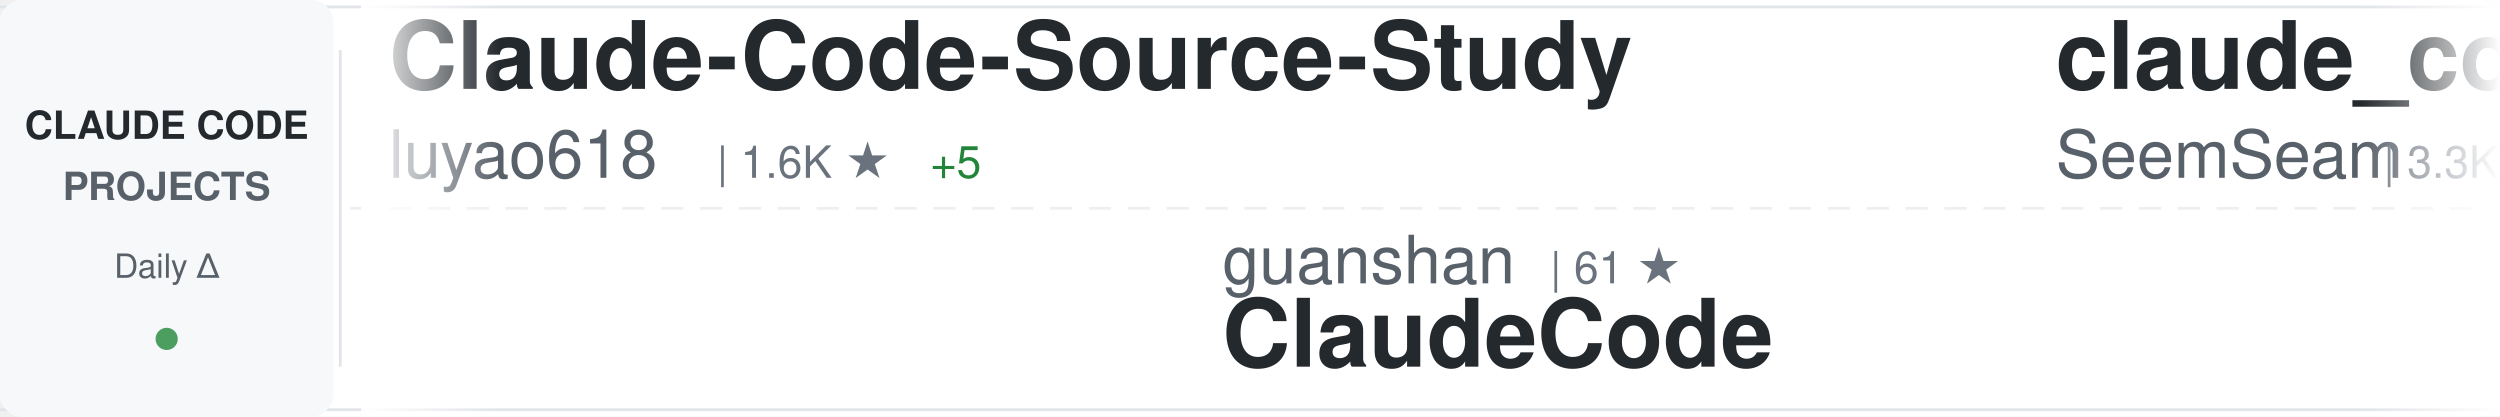
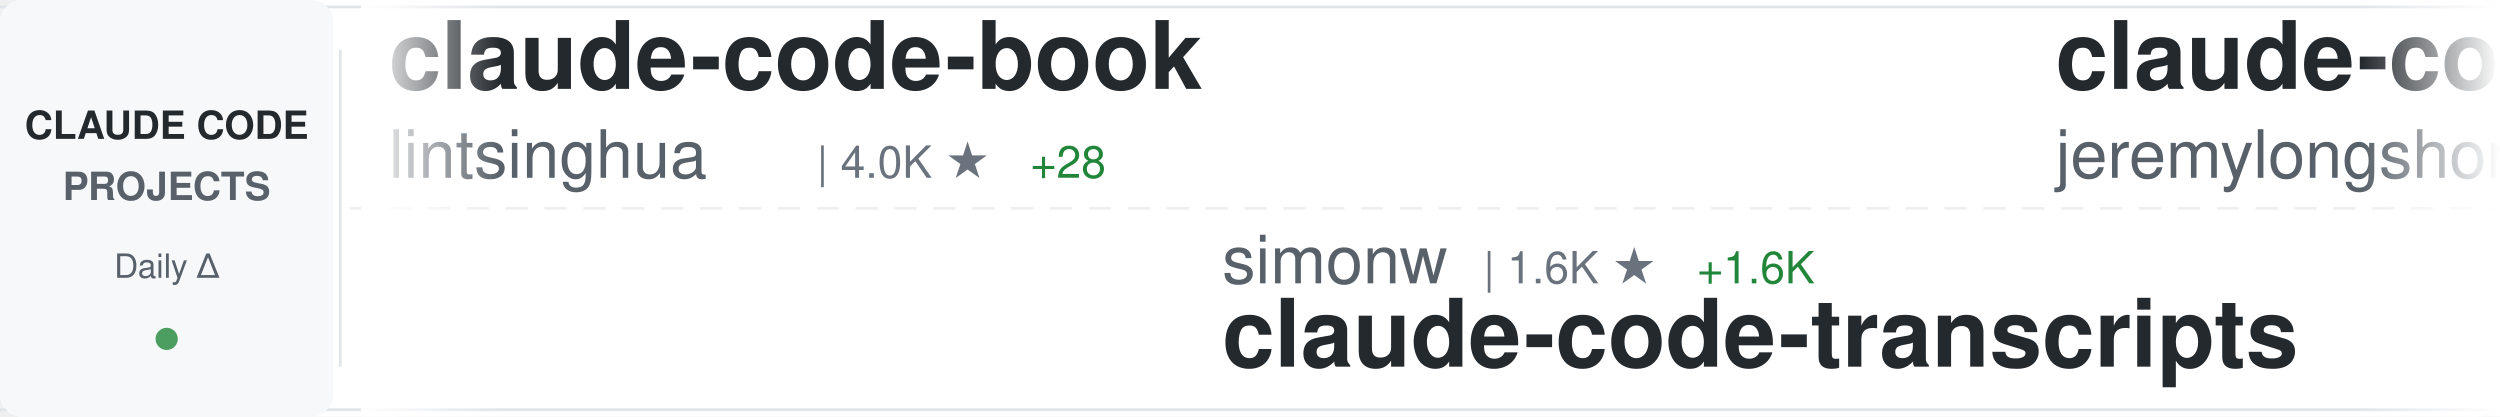
<svg xmlns="http://www.w3.org/2000/svg" width="900" height="150">
  <defs>
    <linearGradient id="awesomeLeftFade" x1="0%" y1="0%" x2="100%" y2="0%">
      <stop offset="0%" style="stop-color:#ffffff;stop-opacity:1" />
      <stop offset="100%" style="stop-color:#ffffff;stop-opacity:0" />
    </linearGradient>
    <linearGradient id="awesomeRightFade" x1="0%" y1="0%" x2="100%" y2="0%">
      <stop offset="0%" style="stop-color:#ffffff;stop-opacity:0" />
      <stop offset="100%" style="stop-color:#ffffff;stop-opacity:1" />
    </linearGradient>
  </defs>
  <rect width="900" height="150" fill="#ffffff" rx="8" />
  <rect x="0" y="2" width="900" height="1" fill="#e1e4e8" />
  <rect x="0" y="147" width="900" height="1" fill="#e1e4e8" />
  <line x1="0" y1="75" x2="900" y2="75" stroke="#e1e4e8" stroke-width="1" stroke-dasharray="8 6" opacity="0.6" />
  <rect x="0" y="0" width="120" height="150" fill="#f6f8fa" rx="8" />
  <text x="60" y="50" font-family="-apple-system, BlinkMacSystemFont, 'Segoe UI', Helvetica, Arial, sans-serif" font-size="14" font-weight="600" fill="#24292e" text-anchor="middle">CLAUDE CODE</text>
  <text x="60" y="72" font-family="-apple-system, BlinkMacSystemFont, 'Segoe UI', Helvetica, Arial, sans-serif" font-size="14" font-weight="600" fill="#586069" text-anchor="middle">PROJECTS</text>
  <text x="60" y="100" font-family="-apple-system, BlinkMacSystemFont, 'Segoe UI', Helvetica, Arial, sans-serif" font-size="12" font-weight="500" fill="#586069" text-anchor="middle">Daily Δ</text>
  <circle cx="60" cy="122" r="4" fill="#22863a" opacity="0.8" />
  <rect x="122" y="18" width="1" height="114" fill="#e1e4e8" />
  <clipPath id="awesomeTickerClip">
    <rect x="130" y="0" width="770" height="150" />
  </clipPath>
  <g clip-path="url(#awesomeTickerClip)">
    <g id="awesomeTickerItems">
      <animateTransform attributeName="transform" attributeType="XML" type="translate" from="0 0" to="-3000 0" dur="54s" repeatCount="indefinite" />
      <g transform="translate(0, 0)">
-         <text x="140" y="32" font-family="-apple-system, BlinkMacSystemFont, 'Segoe UI', Helvetica, Arial, sans-serif" font-size="34" font-weight="600" fill="#24292e">Claude-Code-Source-Study</text>
-         <text x="140" y="64" font-family="-apple-system, BlinkMacSystemFont, 'Segoe UI', Helvetica, Arial, sans-serif" font-size="24" font-weight="400" fill="#586069">luyao618</text>
-         <text x="258" y="64" font-family="-apple-system, BlinkMacSystemFont, 'Segoe UI', Helvetica, Arial, sans-serif" font-size="16" font-weight="500" fill="#6a737d">| 1.6K ★</text>
-         <text x="335" y="64" font-family="-apple-system, BlinkMacSystemFont, 'Segoe UI', Helvetica, Arial, sans-serif" font-size="16" font-weight="500" fill="#22863a"> +5</text>
+         <text x="140" y="32" font-family="-apple-system, BlinkMacSystemFont, 'Segoe UI', Helvetica, Arial, sans-serif" font-size="34" font-weight="600" fill="#24292e">claude-code-book</text>
+         <text x="140" y="64" font-family="-apple-system, BlinkMacSystemFont, 'Segoe UI', Helvetica, Arial, sans-serif" font-size="24" font-weight="400" fill="#586069">lintsinghua</text>
+         <text x="294" y="64" font-family="-apple-system, BlinkMacSystemFont, 'Segoe UI', Helvetica, Arial, sans-serif" font-size="16" font-weight="500" fill="#6a737d">| 4.0K ★</text>
+         <text x="371" y="64" font-family="-apple-system, BlinkMacSystemFont, 'Segoe UI', Helvetica, Arial, sans-serif" font-size="16" font-weight="500" fill="#22863a"> +28</text>
      </g>
      <g transform="translate(300, 0)">
-         <text x="140" y="102" font-family="-apple-system, BlinkMacSystemFont, 'Segoe UI', Helvetica, Arial, sans-serif" font-size="24" font-weight="400" fill="#586069">guanshan</text>
-         <text x="258" y="102" font-family="-apple-system, BlinkMacSystemFont, 'Segoe UI', Helvetica, Arial, sans-serif" font-size="16" font-weight="500" fill="#6a737d">| 61 ★</text>
-         <text x="140" y="132" font-family="-apple-system, BlinkMacSystemFont, 'Segoe UI', Helvetica, Arial, sans-serif" font-size="34" font-weight="600" fill="#24292e">ClaudeCode</text>
+         <text x="140" y="102" font-family="-apple-system, BlinkMacSystemFont, 'Segoe UI', Helvetica, Arial, sans-serif" font-size="24" font-weight="400" fill="#586069">simonw</text>
+         <text x="234" y="102" font-family="-apple-system, BlinkMacSystemFont, 'Segoe UI', Helvetica, Arial, sans-serif" font-size="16" font-weight="500" fill="#6a737d">| 1.6K ★</text>
+         <text x="311" y="102" font-family="-apple-system, BlinkMacSystemFont, 'Segoe UI', Helvetica, Arial, sans-serif" font-size="16" font-weight="500" fill="#22863a"> +1.6K</text>
+         <text x="140" y="132" font-family="-apple-system, BlinkMacSystemFont, 'Segoe UI', Helvetica, Arial, sans-serif" font-size="34" font-weight="600" fill="#24292e">claude-code-transcripts</text>
      </g>
      <g transform="translate(600, 0)">
-         <text x="140" y="32" font-family="-apple-system, BlinkMacSystemFont, 'Segoe UI', Helvetica, Arial, sans-serif" font-size="34" font-weight="600" fill="#24292e">claude_codex_bridge</text>
-         <text x="140" y="64" font-family="-apple-system, BlinkMacSystemFont, 'Segoe UI', Helvetica, Arial, sans-serif" font-size="24" font-weight="400" fill="#586069">SeemSeam</text>
-         <text x="258" y="64" font-family="-apple-system, BlinkMacSystemFont, 'Segoe UI', Helvetica, Arial, sans-serif" font-size="16" font-weight="500" fill="#6a737d">| 3.3K ★</text>
-         <text x="335" y="64" font-family="-apple-system, BlinkMacSystemFont, 'Segoe UI', Helvetica, Arial, sans-serif" font-size="16" font-weight="500" fill="#22863a"> +7</text>
+         <text x="140" y="32" font-family="-apple-system, BlinkMacSystemFont, 'Segoe UI', Helvetica, Arial, sans-serif" font-size="34" font-weight="600" fill="#24292e">claude-code-plugins-plus...</text>
+         <text x="140" y="64" font-family="-apple-system, BlinkMacSystemFont, 'Segoe UI', Helvetica, Arial, sans-serif" font-size="24" font-weight="400" fill="#586069">jeremylongshore</text>
+         <text x="342" y="64" font-family="-apple-system, BlinkMacSystemFont, 'Segoe UI', Helvetica, Arial, sans-serif" font-size="16" font-weight="500" fill="#6a737d">| 2.6K ★</text>
+         <text x="419" y="64" font-family="-apple-system, BlinkMacSystemFont, 'Segoe UI', Helvetica, Arial, sans-serif" font-size="16" font-weight="500" fill="#22863a"> +27</text>
      </g>
      <g transform="translate(900, 0)">
-         <text x="140" y="102" font-family="-apple-system, BlinkMacSystemFont, 'Segoe UI', Helvetica, Arial, sans-serif" font-size="24" font-weight="400" fill="#586069">xu-xiang</text>
-         <text x="258" y="102" font-family="-apple-system, BlinkMacSystemFont, 'Segoe UI', Helvetica, Arial, sans-serif" font-size="16" font-weight="500" fill="#6a737d">| 1.8K ★</text>
-         <text x="335" y="102" font-family="-apple-system, BlinkMacSystemFont, 'Segoe UI', Helvetica, Arial, sans-serif" font-size="16" font-weight="500" fill="#22863a"> +6</text>
-         <text x="140" y="132" font-family="-apple-system, BlinkMacSystemFont, 'Segoe UI', Helvetica, Arial, sans-serif" font-size="34" font-weight="600" fill="#24292e">everything-claude-code-z...</text>
+         <text x="140" y="102" font-family="-apple-system, BlinkMacSystemFont, 'Segoe UI', Helvetica, Arial, sans-serif" font-size="24" font-weight="400" fill="#586069">Pimzino</text>
+         <text x="246" y="102" font-family="-apple-system, BlinkMacSystemFont, 'Segoe UI', Helvetica, Arial, sans-serif" font-size="16" font-weight="500" fill="#6a737d">| 3.8K ★</text>
+         <text x="323" y="102" font-family="-apple-system, BlinkMacSystemFont, 'Segoe UI', Helvetica, Arial, sans-serif" font-size="16" font-weight="500" fill="#22863a"> +3</text>
+         <text x="140" y="132" font-family="-apple-system, BlinkMacSystemFont, 'Segoe UI', Helvetica, Arial, sans-serif" font-size="34" font-weight="600" fill="#24292e">claude-code-spec-workflo...</text>
      </g>
      <g transform="translate(1200, 0)">
-         <text x="140" y="32" font-family="-apple-system, BlinkMacSystemFont, 'Segoe UI', Helvetica, Arial, sans-serif" font-size="34" font-weight="600" fill="#24292e">claude-code-guide</text>
-         <text x="140" y="64" font-family="-apple-system, BlinkMacSystemFont, 'Segoe UI', Helvetica, Arial, sans-serif" font-size="24" font-weight="400" fill="#586069">zebbern</text>
-         <text x="246" y="64" font-family="-apple-system, BlinkMacSystemFont, 'Segoe UI', Helvetica, Arial, sans-serif" font-size="16" font-weight="500" fill="#6a737d">| 4.4K ★</text>
-         <text x="323" y="64" font-family="-apple-system, BlinkMacSystemFont, 'Segoe UI', Helvetica, Arial, sans-serif" font-size="16" font-weight="500" fill="#22863a"> +4</text>
+         <text x="140" y="32" font-family="-apple-system, BlinkMacSystemFont, 'Segoe UI', Helvetica, Arial, sans-serif" font-size="34" font-weight="600" fill="#24292e">skills</text>
+         <text x="140" y="64" font-family="-apple-system, BlinkMacSystemFont, 'Segoe UI', Helvetica, Arial, sans-serif" font-size="24" font-weight="400" fill="#586069">anthropics</text>
+         <text x="282" y="64" font-family="-apple-system, BlinkMacSystemFont, 'Segoe UI', Helvetica, Arial, sans-serif" font-size="16" font-weight="500" fill="#6a737d">| 165.7K ★</text>
+         <text x="377" y="64" font-family="-apple-system, BlinkMacSystemFont, 'Segoe UI', Helvetica, Arial, sans-serif" font-size="16" font-weight="500" fill="#22863a"> +1.1K</text>
      </g>
      <g transform="translate(1500, 0)">
-         <text x="140" y="102" font-family="-apple-system, BlinkMacSystemFont, 'Segoe UI', Helvetica, Arial, sans-serif" font-size="24" font-weight="400" fill="#586069">jeremylongshore</text>
-         <text x="342" y="102" font-family="-apple-system, BlinkMacSystemFont, 'Segoe UI', Helvetica, Arial, sans-serif" font-size="16" font-weight="500" fill="#6a737d">| 2.6K ★</text>
-         <text x="419" y="102" font-family="-apple-system, BlinkMacSystemFont, 'Segoe UI', Helvetica, Arial, sans-serif" font-size="16" font-weight="500" fill="#22863a"> +2</text>
-         <text x="140" y="132" font-family="-apple-system, BlinkMacSystemFont, 'Segoe UI', Helvetica, Arial, sans-serif" font-size="34" font-weight="600" fill="#24292e">claude-code-plugins-plus...</text>
+         <text x="140" y="102" font-family="-apple-system, BlinkMacSystemFont, 'Segoe UI', Helvetica, Arial, sans-serif" font-size="24" font-weight="400" fill="#586069">huangserva</text>
+         <text x="282" y="102" font-family="-apple-system, BlinkMacSystemFont, 'Segoe UI', Helvetica, Arial, sans-serif" font-size="16" font-weight="500" fill="#6a737d">| 621 ★</text>
+         <text x="140" y="132" font-family="-apple-system, BlinkMacSystemFont, 'Segoe UI', Helvetica, Arial, sans-serif" font-size="34" font-weight="600" fill="#24292e">claude-code-cli</text>
      </g>
      <g transform="translate(1800, 0)">
-         <text x="140" y="32" font-family="-apple-system, BlinkMacSystemFont, 'Segoe UI', Helvetica, Arial, sans-serif" font-size="34" font-weight="600" fill="#24292e">claude-code-settings</text>
-         <text x="140" y="64" font-family="-apple-system, BlinkMacSystemFont, 'Segoe UI', Helvetica, Arial, sans-serif" font-size="24" font-weight="400" fill="#586069">feiskyer</text>
-         <text x="258" y="64" font-family="-apple-system, BlinkMacSystemFont, 'Segoe UI', Helvetica, Arial, sans-serif" font-size="16" font-weight="500" fill="#6a737d">| 1.6K ★</text>
-         <text x="335" y="64" font-family="-apple-system, BlinkMacSystemFont, 'Segoe UI', Helvetica, Arial, sans-serif" font-size="16" font-weight="500" fill="#22863a"> +1</text>
+         <text x="140" y="32" font-family="-apple-system, BlinkMacSystemFont, 'Segoe UI', Helvetica, Arial, sans-serif" font-size="34" font-weight="600" fill="#24292e">Open-ClaudeCode</text>
+         <text x="140" y="64" font-family="-apple-system, BlinkMacSystemFont, 'Segoe UI', Helvetica, Arial, sans-serif" font-size="24" font-weight="400" fill="#586069">LING71671</text>
+         <text x="270" y="64" font-family="-apple-system, BlinkMacSystemFont, 'Segoe UI', Helvetica, Arial, sans-serif" font-size="16" font-weight="500" fill="#6a737d">| 932 ★</text>
+         <text x="338" y="64" font-family="-apple-system, BlinkMacSystemFont, 'Segoe UI', Helvetica, Arial, sans-serif" font-size="16" font-weight="500" fill="#22863a"> +3</text>
      </g>
      <g transform="translate(2100, 0)">
-         <text x="140" y="102" font-family="-apple-system, BlinkMacSystemFont, 'Segoe UI', Helvetica, Arial, sans-serif" font-size="24" font-weight="400" fill="#586069">chauncygu</text>
-         <text x="270" y="102" font-family="-apple-system, BlinkMacSystemFont, 'Segoe UI', Helvetica, Arial, sans-serif" font-size="16" font-weight="500" fill="#6a737d">| 2.8K ★</text>
-         <text x="347" y="102" font-family="-apple-system, BlinkMacSystemFont, 'Segoe UI', Helvetica, Arial, sans-serif" font-size="16" font-weight="500" fill="#22863a"> +5</text>
-         <text x="140" y="132" font-family="-apple-system, BlinkMacSystemFont, 'Segoe UI', Helvetica, Arial, sans-serif" font-size="34" font-weight="600" fill="#24292e">collection-claude-code-s...</text>
+         <text x="140" y="102" font-family="-apple-system, BlinkMacSystemFont, 'Segoe UI', Helvetica, Arial, sans-serif" font-size="24" font-weight="400" fill="#586069">andrew-kramer-inno</text>
+         <text x="378" y="102" font-family="-apple-system, BlinkMacSystemFont, 'Segoe UI', Helvetica, Arial, sans-serif" font-size="16" font-weight="500" fill="#6a737d">| 593 ★</text>
+         <text x="446" y="102" font-family="-apple-system, BlinkMacSystemFont, 'Segoe UI', Helvetica, Arial, sans-serif" font-size="16" font-weight="500" fill="#cb2431"> -2</text>
+         <text x="140" y="132" font-family="-apple-system, BlinkMacSystemFont, 'Segoe UI', Helvetica, Arial, sans-serif" font-size="34" font-weight="600" fill="#24292e">claude-code-source-build</text>
      </g>
      <g transform="translate(2400, 0)">
-         <text x="140" y="32" font-family="-apple-system, BlinkMacSystemFont, 'Segoe UI', Helvetica, Arial, sans-serif" font-size="34" font-weight="600" fill="#24292e">skills</text>
-         <text x="140" y="64" font-family="-apple-system, BlinkMacSystemFont, 'Segoe UI', Helvetica, Arial, sans-serif" font-size="24" font-weight="400" fill="#586069">anthropics</text>
-         <text x="282" y="64" font-family="-apple-system, BlinkMacSystemFont, 'Segoe UI', Helvetica, Arial, sans-serif" font-size="16" font-weight="500" fill="#6a737d">| 164.6K ★</text>
-         <text x="377" y="64" font-family="-apple-system, BlinkMacSystemFont, 'Segoe UI', Helvetica, Arial, sans-serif" font-size="16" font-weight="500" fill="#22863a"> +255</text>
+         <text x="140" y="32" font-family="-apple-system, BlinkMacSystemFont, 'Segoe UI', Helvetica, Arial, sans-serif" font-size="34" font-weight="600" fill="#24292e">claude-code-source</text>
+         <text x="140" y="64" font-family="-apple-system, BlinkMacSystemFont, 'Segoe UI', Helvetica, Arial, sans-serif" font-size="24" font-weight="400" fill="#586069">AprilNEA</text>
+         <text x="258" y="64" font-family="-apple-system, BlinkMacSystemFont, 'Segoe UI', Helvetica, Arial, sans-serif" font-size="16" font-weight="500" fill="#6a737d">| 393 ★</text>
+         <text x="326" y="64" font-family="-apple-system, BlinkMacSystemFont, 'Segoe UI', Helvetica, Arial, sans-serif" font-size="16" font-weight="500" fill="#22863a"> +1</text>
      </g>
      <g transform="translate(2700, 0)">
-         <text x="140" y="102" font-family="-apple-system, BlinkMacSystemFont, 'Segoe UI', Helvetica, Arial, sans-serif" font-size="24" font-weight="400" fill="#586069">musistudio</text>
-         <text x="282" y="102" font-family="-apple-system, BlinkMacSystemFont, 'Segoe UI', Helvetica, Arial, sans-serif" font-size="16" font-weight="500" fill="#6a737d">| 36.2K ★</text>
-         <text x="368" y="102" font-family="-apple-system, BlinkMacSystemFont, 'Segoe UI', Helvetica, Arial, sans-serif" font-size="16" font-weight="500" fill="#22863a"> +36</text>
-         <text x="140" y="132" font-family="-apple-system, BlinkMacSystemFont, 'Segoe UI', Helvetica, Arial, sans-serif" font-size="34" font-weight="600" fill="#24292e">claude-code-router</text>
+         <text x="140" y="102" font-family="-apple-system, BlinkMacSystemFont, 'Segoe UI', Helvetica, Arial, sans-serif" font-size="24" font-weight="400" fill="#586069">zstmfhy</text>
+         <text x="246" y="102" font-family="-apple-system, BlinkMacSystemFont, 'Segoe UI', Helvetica, Arial, sans-serif" font-size="16" font-weight="500" fill="#6a737d">| 190 ★</text>
+         <text x="140" y="132" font-family="-apple-system, BlinkMacSystemFont, 'Segoe UI', Helvetica, Arial, sans-serif" font-size="34" font-weight="600" fill="#24292e">Claude-code</text>
      </g>
      <g transform="translate(3000, 0)">
-         <text x="140" y="32" font-family="-apple-system, BlinkMacSystemFont, 'Segoe UI', Helvetica, Arial, sans-serif" font-size="34" font-weight="600" fill="#24292e">Claude-Code-Source-Study</text>
-         <text x="140" y="64" font-family="-apple-system, BlinkMacSystemFont, 'Segoe UI', Helvetica, Arial, sans-serif" font-size="24" font-weight="400" fill="#586069">luyao618</text>
-         <text x="258" y="64" font-family="-apple-system, BlinkMacSystemFont, 'Segoe UI', Helvetica, Arial, sans-serif" font-size="16" font-weight="500" fill="#6a737d">| 1.6K ★</text>
-         <text x="335" y="64" font-family="-apple-system, BlinkMacSystemFont, 'Segoe UI', Helvetica, Arial, sans-serif" font-size="16" font-weight="500" fill="#22863a"> +5</text>
+         <text x="140" y="32" font-family="-apple-system, BlinkMacSystemFont, 'Segoe UI', Helvetica, Arial, sans-serif" font-size="34" font-weight="600" fill="#24292e">claude-code-book</text>
+         <text x="140" y="64" font-family="-apple-system, BlinkMacSystemFont, 'Segoe UI', Helvetica, Arial, sans-serif" font-size="24" font-weight="400" fill="#586069">lintsinghua</text>
+         <text x="294" y="64" font-family="-apple-system, BlinkMacSystemFont, 'Segoe UI', Helvetica, Arial, sans-serif" font-size="16" font-weight="500" fill="#6a737d">| 4.0K ★</text>
+         <text x="371" y="64" font-family="-apple-system, BlinkMacSystemFont, 'Segoe UI', Helvetica, Arial, sans-serif" font-size="16" font-weight="500" fill="#22863a"> +28</text>
      </g>
      <g transform="translate(3300, 0)">
-         <text x="140" y="102" font-family="-apple-system, BlinkMacSystemFont, 'Segoe UI', Helvetica, Arial, sans-serif" font-size="24" font-weight="400" fill="#586069">guanshan</text>
-         <text x="258" y="102" font-family="-apple-system, BlinkMacSystemFont, 'Segoe UI', Helvetica, Arial, sans-serif" font-size="16" font-weight="500" fill="#6a737d">| 61 ★</text>
-         <text x="140" y="132" font-family="-apple-system, BlinkMacSystemFont, 'Segoe UI', Helvetica, Arial, sans-serif" font-size="34" font-weight="600" fill="#24292e">ClaudeCode</text>
+         <text x="140" y="102" font-family="-apple-system, BlinkMacSystemFont, 'Segoe UI', Helvetica, Arial, sans-serif" font-size="24" font-weight="400" fill="#586069">simonw</text>
+         <text x="234" y="102" font-family="-apple-system, BlinkMacSystemFont, 'Segoe UI', Helvetica, Arial, sans-serif" font-size="16" font-weight="500" fill="#6a737d">| 1.6K ★</text>
+         <text x="311" y="102" font-family="-apple-system, BlinkMacSystemFont, 'Segoe UI', Helvetica, Arial, sans-serif" font-size="16" font-weight="500" fill="#22863a"> +1.6K</text>
+         <text x="140" y="132" font-family="-apple-system, BlinkMacSystemFont, 'Segoe UI', Helvetica, Arial, sans-serif" font-size="34" font-weight="600" fill="#24292e">claude-code-transcripts</text>
      </g>
      <g transform="translate(3600, 0)">
-         <text x="140" y="32" font-family="-apple-system, BlinkMacSystemFont, 'Segoe UI', Helvetica, Arial, sans-serif" font-size="34" font-weight="600" fill="#24292e">claude_codex_bridge</text>
-         <text x="140" y="64" font-family="-apple-system, BlinkMacSystemFont, 'Segoe UI', Helvetica, Arial, sans-serif" font-size="24" font-weight="400" fill="#586069">SeemSeam</text>
-         <text x="258" y="64" font-family="-apple-system, BlinkMacSystemFont, 'Segoe UI', Helvetica, Arial, sans-serif" font-size="16" font-weight="500" fill="#6a737d">| 3.3K ★</text>
-         <text x="335" y="64" font-family="-apple-system, BlinkMacSystemFont, 'Segoe UI', Helvetica, Arial, sans-serif" font-size="16" font-weight="500" fill="#22863a"> +7</text>
+         <text x="140" y="32" font-family="-apple-system, BlinkMacSystemFont, 'Segoe UI', Helvetica, Arial, sans-serif" font-size="34" font-weight="600" fill="#24292e">claude-code-plugins-plus...</text>
+         <text x="140" y="64" font-family="-apple-system, BlinkMacSystemFont, 'Segoe UI', Helvetica, Arial, sans-serif" font-size="24" font-weight="400" fill="#586069">jeremylongshore</text>
+         <text x="342" y="64" font-family="-apple-system, BlinkMacSystemFont, 'Segoe UI', Helvetica, Arial, sans-serif" font-size="16" font-weight="500" fill="#6a737d">| 2.6K ★</text>
+         <text x="419" y="64" font-family="-apple-system, BlinkMacSystemFont, 'Segoe UI', Helvetica, Arial, sans-serif" font-size="16" font-weight="500" fill="#22863a"> +27</text>
      </g>
      <g transform="translate(3900, 0)">
-         <text x="140" y="102" font-family="-apple-system, BlinkMacSystemFont, 'Segoe UI', Helvetica, Arial, sans-serif" font-size="24" font-weight="400" fill="#586069">xu-xiang</text>
-         <text x="258" y="102" font-family="-apple-system, BlinkMacSystemFont, 'Segoe UI', Helvetica, Arial, sans-serif" font-size="16" font-weight="500" fill="#6a737d">| 1.8K ★</text>
-         <text x="335" y="102" font-family="-apple-system, BlinkMacSystemFont, 'Segoe UI', Helvetica, Arial, sans-serif" font-size="16" font-weight="500" fill="#22863a"> +6</text>
-         <text x="140" y="132" font-family="-apple-system, BlinkMacSystemFont, 'Segoe UI', Helvetica, Arial, sans-serif" font-size="34" font-weight="600" fill="#24292e">everything-claude-code-z...</text>
+         <text x="140" y="102" font-family="-apple-system, BlinkMacSystemFont, 'Segoe UI', Helvetica, Arial, sans-serif" font-size="24" font-weight="400" fill="#586069">Pimzino</text>
+         <text x="246" y="102" font-family="-apple-system, BlinkMacSystemFont, 'Segoe UI', Helvetica, Arial, sans-serif" font-size="16" font-weight="500" fill="#6a737d">| 3.8K ★</text>
+         <text x="323" y="102" font-family="-apple-system, BlinkMacSystemFont, 'Segoe UI', Helvetica, Arial, sans-serif" font-size="16" font-weight="500" fill="#22863a"> +3</text>
+         <text x="140" y="132" font-family="-apple-system, BlinkMacSystemFont, 'Segoe UI', Helvetica, Arial, sans-serif" font-size="34" font-weight="600" fill="#24292e">claude-code-spec-workflo...</text>
      </g>
    </g>
  </g>
  <rect x="130" y="0" width="50" height="150" fill="url(#awesomeLeftFade)" />
  <rect x="850" y="0" width="50" height="150" fill="url(#awesomeRightFade)" />
</svg>
